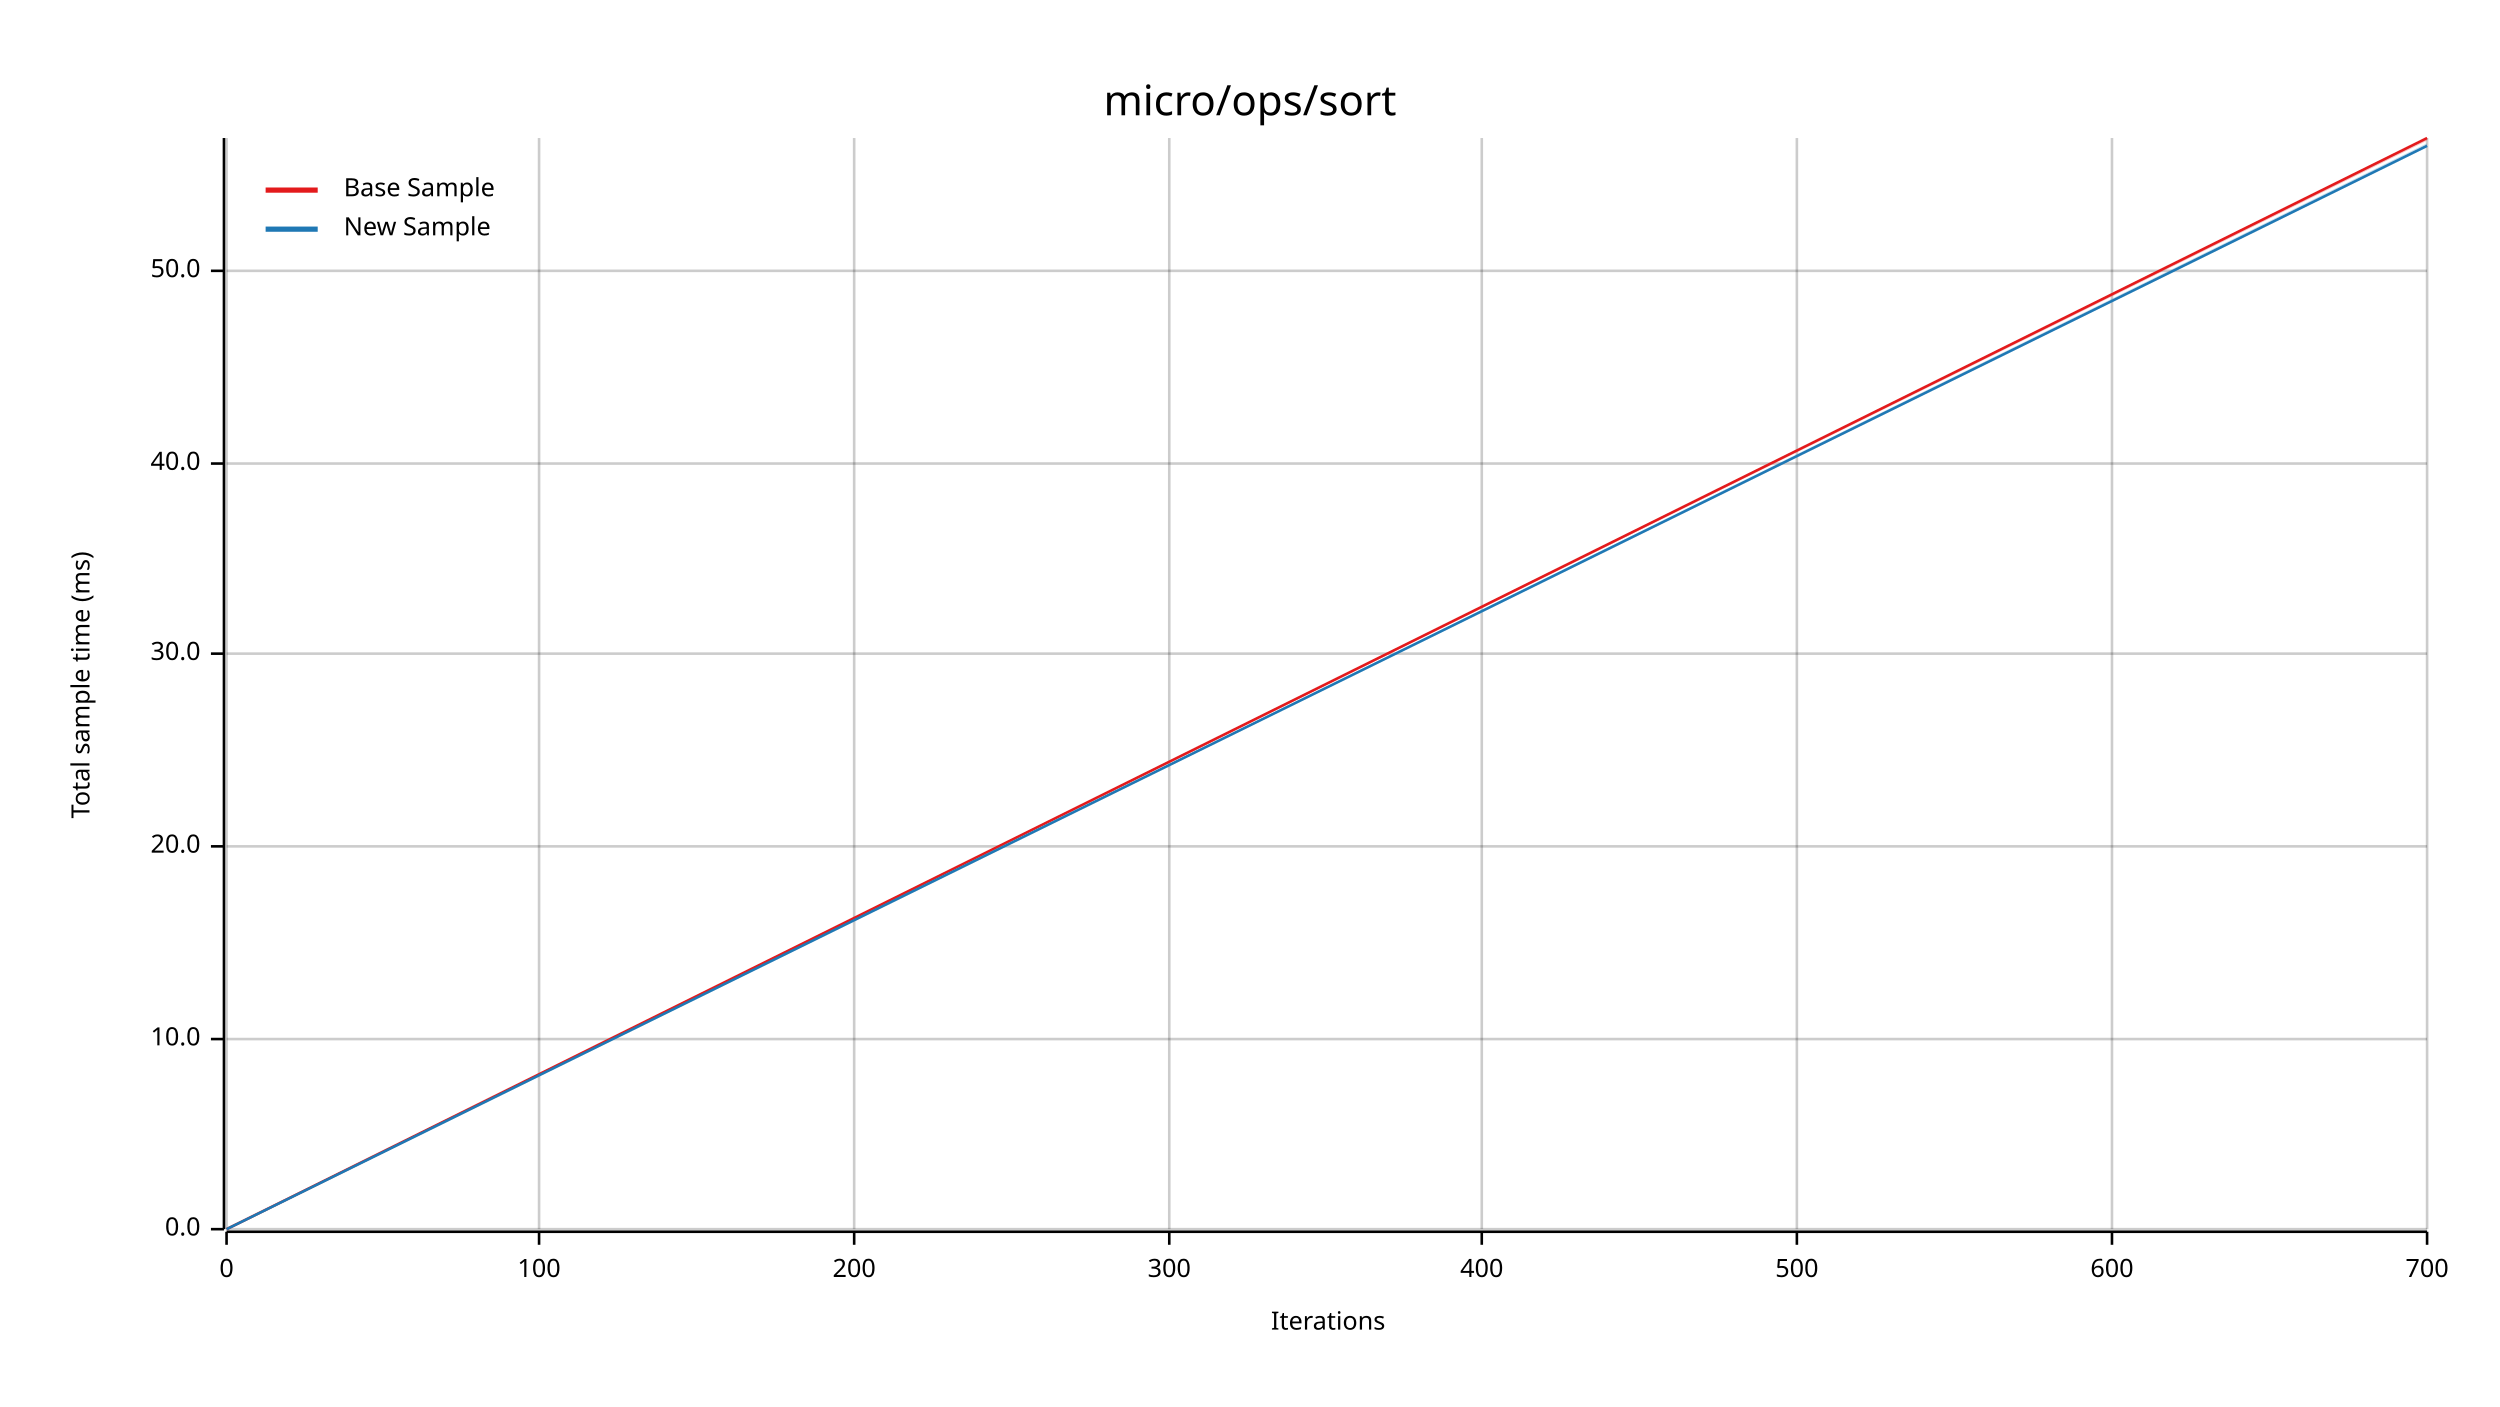
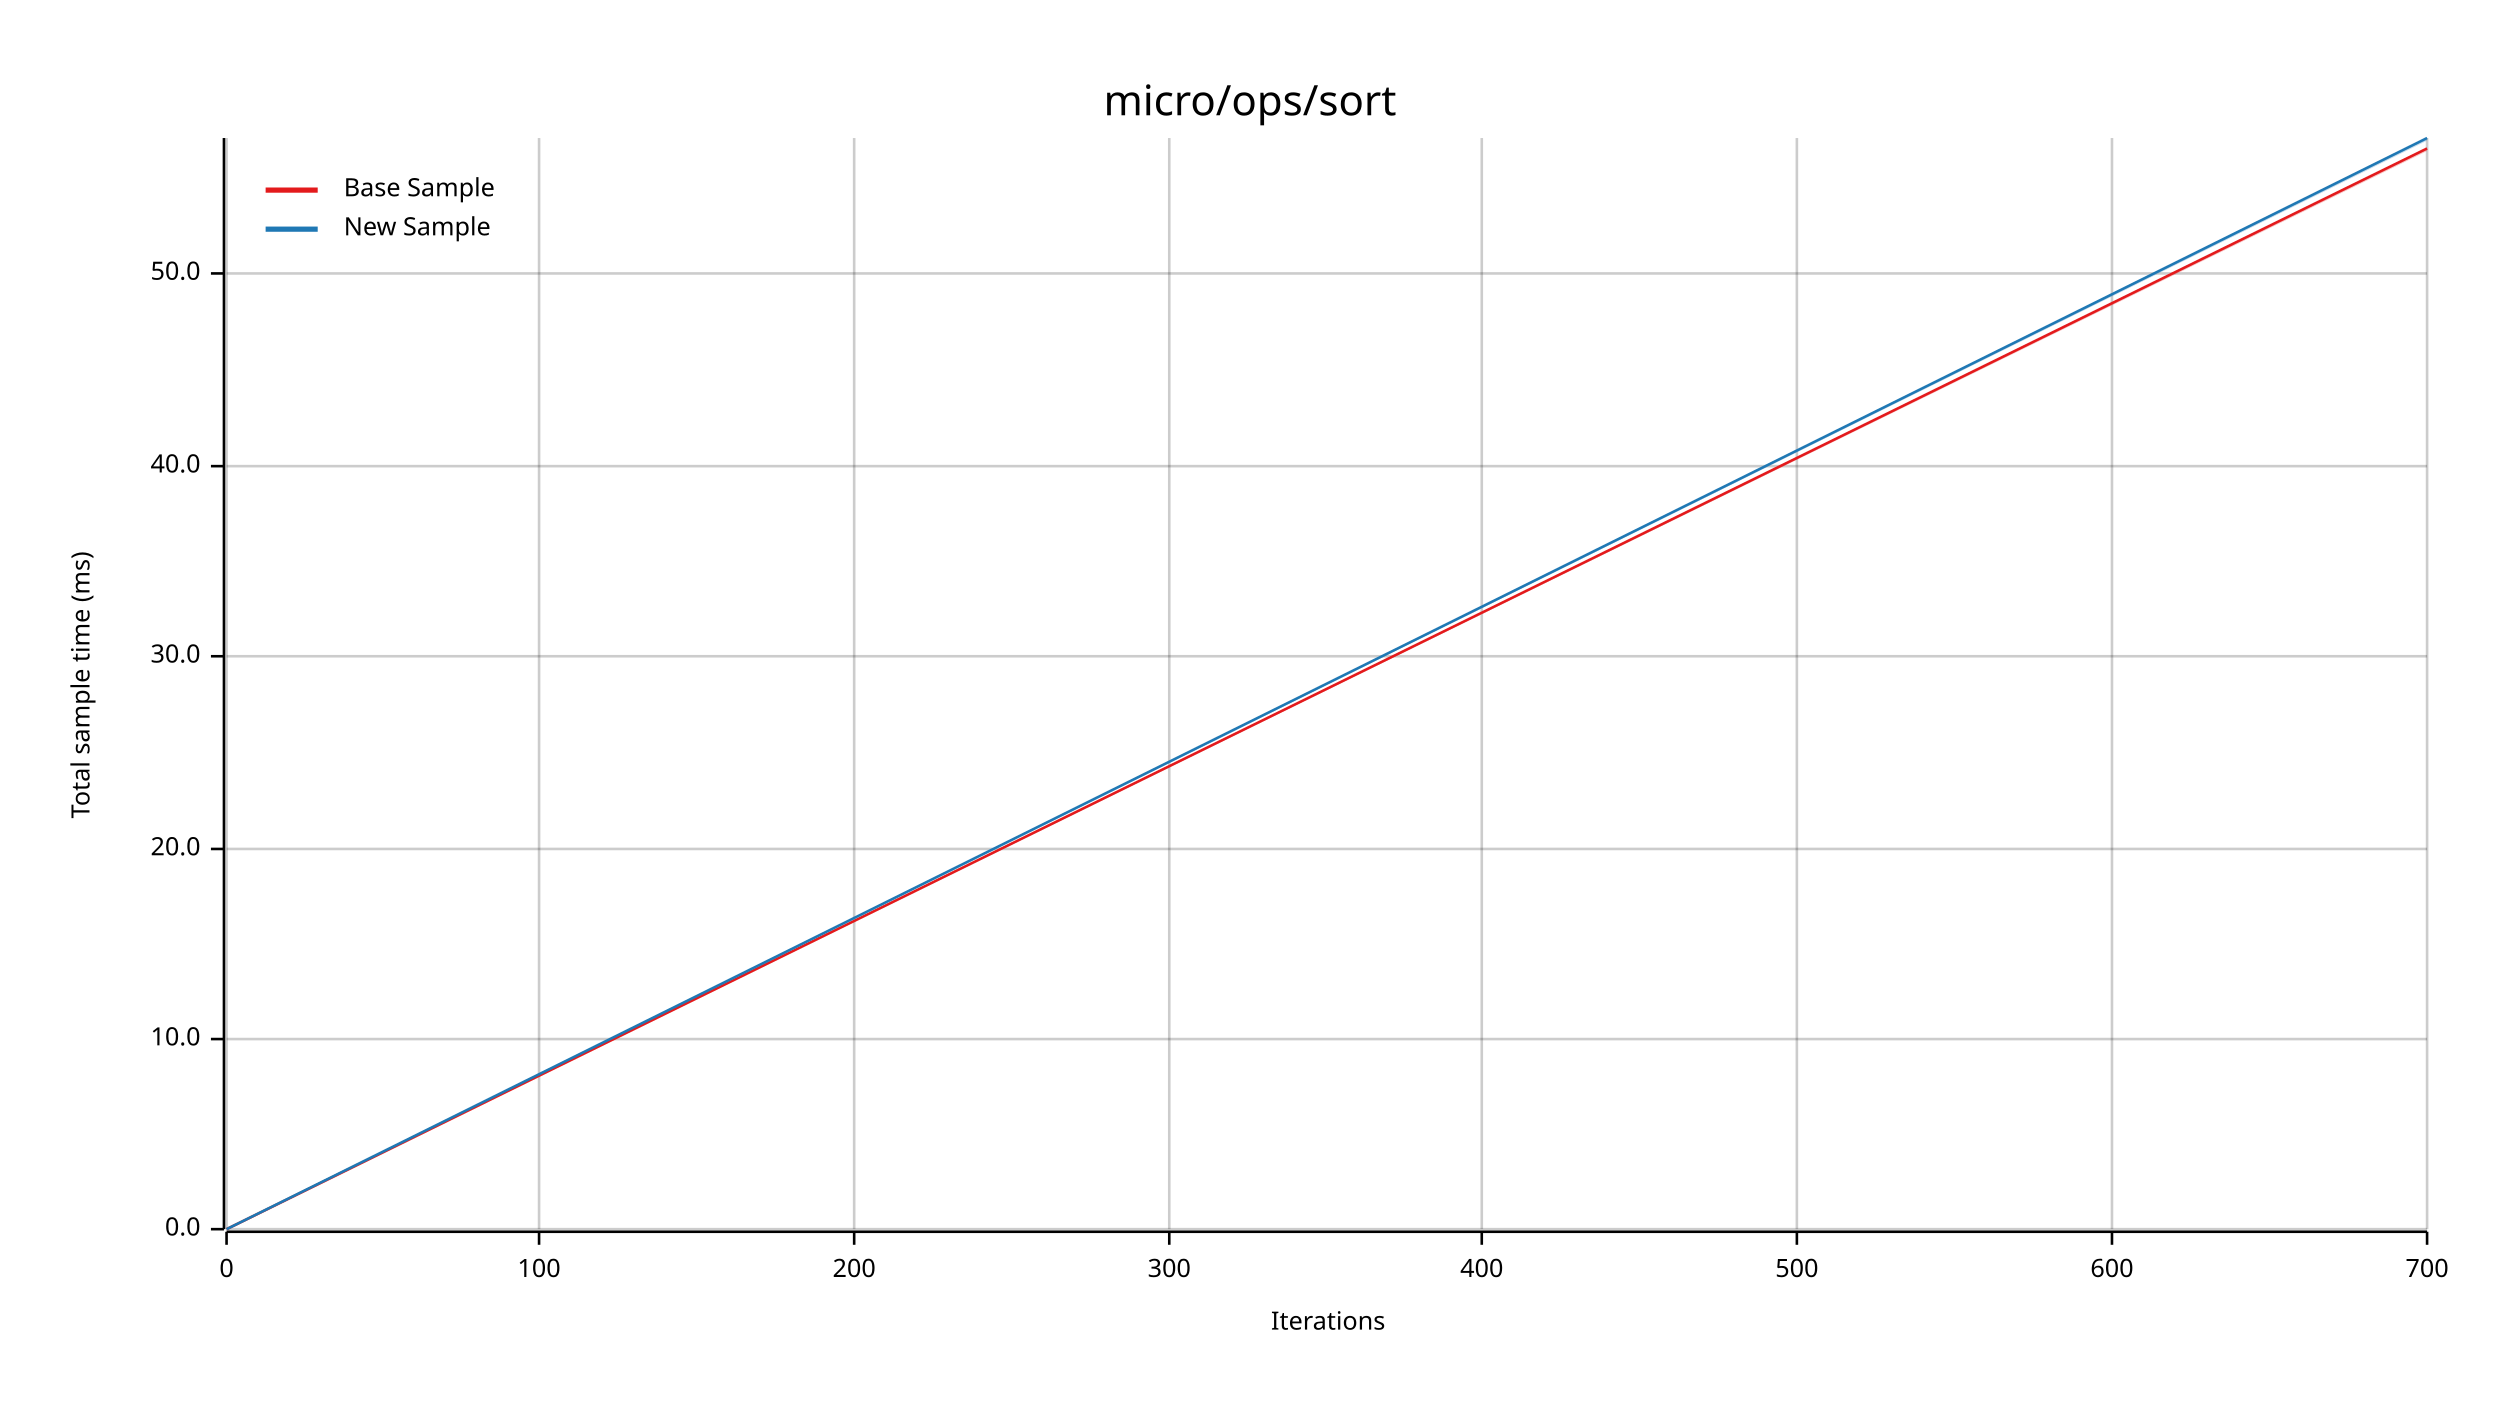
<svg xmlns="http://www.w3.org/2000/svg" width="960" height="540" viewBox="0 0 960 540">
  <text x="480" y="32" dy="0.76em" text-anchor="middle" font-family="sans-serif" font-size="16.129" opacity="1" fill="#000000">
micro/ops/sort
</text>
  <text x="27" y="263" dy="0.76em" text-anchor="middle" font-family="sans-serif" font-size="9.677" opacity="1" fill="#000000" transform="rotate(270, 27, 263)">
Total sample time (ms)
</text>
  <text x="510" y="513" dy="-0.5ex" text-anchor="middle" font-family="sans-serif" font-size="9.677" opacity="1" fill="#000000">
Iterations
</text>
  <line opacity="0.2" stroke="#000000" stroke-width="1" x1="87" y1="472" x2="87" y2="53" />
  <line opacity="0.2" stroke="#000000" stroke-width="1" x1="207" y1="472" x2="207" y2="53" />
  <line opacity="0.2" stroke="#000000" stroke-width="1" x1="328" y1="472" x2="328" y2="53" />
  <line opacity="0.2" stroke="#000000" stroke-width="1" x1="449" y1="472" x2="449" y2="53" />
  <line opacity="0.2" stroke="#000000" stroke-width="1" x1="569" y1="472" x2="569" y2="53" />
  <line opacity="0.2" stroke="#000000" stroke-width="1" x1="690" y1="472" x2="690" y2="53" />
  <line opacity="0.2" stroke="#000000" stroke-width="1" x1="811" y1="472" x2="811" y2="53" />
  <line opacity="0.2" stroke="#000000" stroke-width="1" x1="932" y1="472" x2="932" y2="53" />
  <line opacity="0.2" stroke="#000000" stroke-width="1" x1="87" y1="472" x2="932" y2="472" />
  <line opacity="0.2" stroke="#000000" stroke-width="1" x1="87" y1="399" x2="932" y2="399" />
-   <line opacity="0.2" stroke="#000000" stroke-width="1" x1="87" y1="325" x2="932" y2="325" />
-   <line opacity="0.2" stroke="#000000" stroke-width="1" x1="87" y1="251" x2="932" y2="251" />
-   <line opacity="0.2" stroke="#000000" stroke-width="1" x1="87" y1="178" x2="932" y2="178" />
-   <line opacity="0.2" stroke="#000000" stroke-width="1" x1="87" y1="104" x2="932" y2="104" />
+   <line opacity="0.2" stroke="#000000" stroke-width="1" x1="87" y1="326" x2="932" y2="326" />
+   <line opacity="0.2" stroke="#000000" stroke-width="1" x1="87" y1="252" x2="932" y2="252" />
+   <line opacity="0.2" stroke="#000000" stroke-width="1" x1="87" y1="179" x2="932" y2="179" />
+   <line opacity="0.2" stroke="#000000" stroke-width="1" x1="87" y1="105" x2="932" y2="105" />
  <polyline fill="none" opacity="1" stroke="#000000" stroke-width="1" points="86,53 86,472 " />
  <text x="77" y="472" dy="0.5ex" text-anchor="end" font-family="sans-serif" font-size="9.677" opacity="1" fill="#000000">
0.0
</text>
  <polyline fill="none" opacity="1" stroke="#000000" stroke-width="1" points="81,472 86,472 " />
  <text x="77" y="399" dy="0.5ex" text-anchor="end" font-family="sans-serif" font-size="9.677" opacity="1" fill="#000000">
10.0
</text>
  <polyline fill="none" opacity="1" stroke="#000000" stroke-width="1" points="81,399 86,399 " />
-   <text x="77" y="325" dy="0.5ex" text-anchor="end" font-family="sans-serif" font-size="9.677" opacity="1" fill="#000000">
+   <text x="77" y="326" dy="0.5ex" text-anchor="end" font-family="sans-serif" font-size="9.677" opacity="1" fill="#000000">
20.0
</text>
-   <polyline fill="none" opacity="1" stroke="#000000" stroke-width="1" points="81,325 86,325 " />
-   <text x="77" y="251" dy="0.5ex" text-anchor="end" font-family="sans-serif" font-size="9.677" opacity="1" fill="#000000">
+   <polyline fill="none" opacity="1" stroke="#000000" stroke-width="1" points="81,326 86,326 " />
+   <text x="77" y="252" dy="0.5ex" text-anchor="end" font-family="sans-serif" font-size="9.677" opacity="1" fill="#000000">
30.0
</text>
-   <polyline fill="none" opacity="1" stroke="#000000" stroke-width="1" points="81,251 86,251 " />
-   <text x="77" y="178" dy="0.5ex" text-anchor="end" font-family="sans-serif" font-size="9.677" opacity="1" fill="#000000">
+   <polyline fill="none" opacity="1" stroke="#000000" stroke-width="1" points="81,252 86,252 " />
+   <text x="77" y="179" dy="0.5ex" text-anchor="end" font-family="sans-serif" font-size="9.677" opacity="1" fill="#000000">
40.0
</text>
-   <polyline fill="none" opacity="1" stroke="#000000" stroke-width="1" points="81,178 86,178 " />
-   <text x="77" y="104" dy="0.5ex" text-anchor="end" font-family="sans-serif" font-size="9.677" opacity="1" fill="#000000">
+   <polyline fill="none" opacity="1" stroke="#000000" stroke-width="1" points="81,179 86,179 " />
+   <text x="77" y="105" dy="0.5ex" text-anchor="end" font-family="sans-serif" font-size="9.677" opacity="1" fill="#000000">
50.0
</text>
-   <polyline fill="none" opacity="1" stroke="#000000" stroke-width="1" points="81,104 86,104 " />
+   <polyline fill="none" opacity="1" stroke="#000000" stroke-width="1" points="81,105 86,105 " />
  <polyline fill="none" opacity="1" stroke="#000000" stroke-width="1" points="87,473 932,473 " />
  <text x="87" y="483" dy="0.76em" text-anchor="middle" font-family="sans-serif" font-size="9.677" opacity="1" fill="#000000">
0
</text>
  <polyline fill="none" opacity="1" stroke="#000000" stroke-width="1" points="87,473 87,478 " />
  <text x="207" y="483" dy="0.76em" text-anchor="middle" font-family="sans-serif" font-size="9.677" opacity="1" fill="#000000">
100
</text>
  <polyline fill="none" opacity="1" stroke="#000000" stroke-width="1" points="207,473 207,478 " />
  <text x="328" y="483" dy="0.76em" text-anchor="middle" font-family="sans-serif" font-size="9.677" opacity="1" fill="#000000">
200
</text>
  <polyline fill="none" opacity="1" stroke="#000000" stroke-width="1" points="328,473 328,478 " />
  <text x="449" y="483" dy="0.76em" text-anchor="middle" font-family="sans-serif" font-size="9.677" opacity="1" fill="#000000">
300
</text>
  <polyline fill="none" opacity="1" stroke="#000000" stroke-width="1" points="449,473 449,478 " />
  <text x="569" y="483" dy="0.76em" text-anchor="middle" font-family="sans-serif" font-size="9.677" opacity="1" fill="#000000">
400
</text>
  <polyline fill="none" opacity="1" stroke="#000000" stroke-width="1" points="569,473 569,478 " />
  <text x="690" y="483" dy="0.76em" text-anchor="middle" font-family="sans-serif" font-size="9.677" opacity="1" fill="#000000">
500
</text>
  <polyline fill="none" opacity="1" stroke="#000000" stroke-width="1" points="690,473 690,478 " />
  <text x="811" y="483" dy="0.76em" text-anchor="middle" font-family="sans-serif" font-size="9.677" opacity="1" fill="#000000">
600
</text>
  <polyline fill="none" opacity="1" stroke="#000000" stroke-width="1" points="811,473 811,478 " />
  <text x="932" y="483" dy="0.76em" text-anchor="middle" font-family="sans-serif" font-size="9.677" opacity="1" fill="#000000">
700
</text>
  <polyline fill="none" opacity="1" stroke="#000000" stroke-width="1" points="932,473 932,478 " />
-   <polyline fill="none" opacity="1" stroke="#E31A1C" stroke-width="1" points="87,472 932,53 " />
-   <polygon opacity="0.25" fill="#E31A1C" points="87,472 932,54 932,53 " />
-   <polyline fill="none" opacity="1" stroke="#1F78B4" stroke-width="1" points="87,472 932,56 " />
-   <polygon opacity="0.25" fill="#1F78B4" points="87,472 932,56 932,55 " />
+   <polyline fill="none" opacity="1" stroke="#E31A1C" stroke-width="1" points="87,472 932,57 " />
+   <polygon opacity="0.25" fill="#E31A1C" points="87,472 932,58 932,57 " />
+   <polyline fill="none" opacity="1" stroke="#1F78B4" stroke-width="1" points="87,472 932,53 " />
+   <polygon opacity="0.25" fill="#1F78B4" points="87,472 932,54 932,53 " />
  <text x="132" y="68" dy="0.76em" text-anchor="start" font-family="sans-serif" font-size="9.677" opacity="1" fill="#000000">
Base Sample
</text>
  <text x="132" y="83" dy="0.76em" text-anchor="start" font-family="sans-serif" font-size="9.677" opacity="1" fill="#000000">
New Sample
</text>
  <polyline fill="none" opacity="1" stroke="#E31A1C" stroke-width="2" points="102,73 122,73 " />
  <polyline fill="none" opacity="1" stroke="#1F78B4" stroke-width="2" points="102,88 122,88 " />
</svg>
